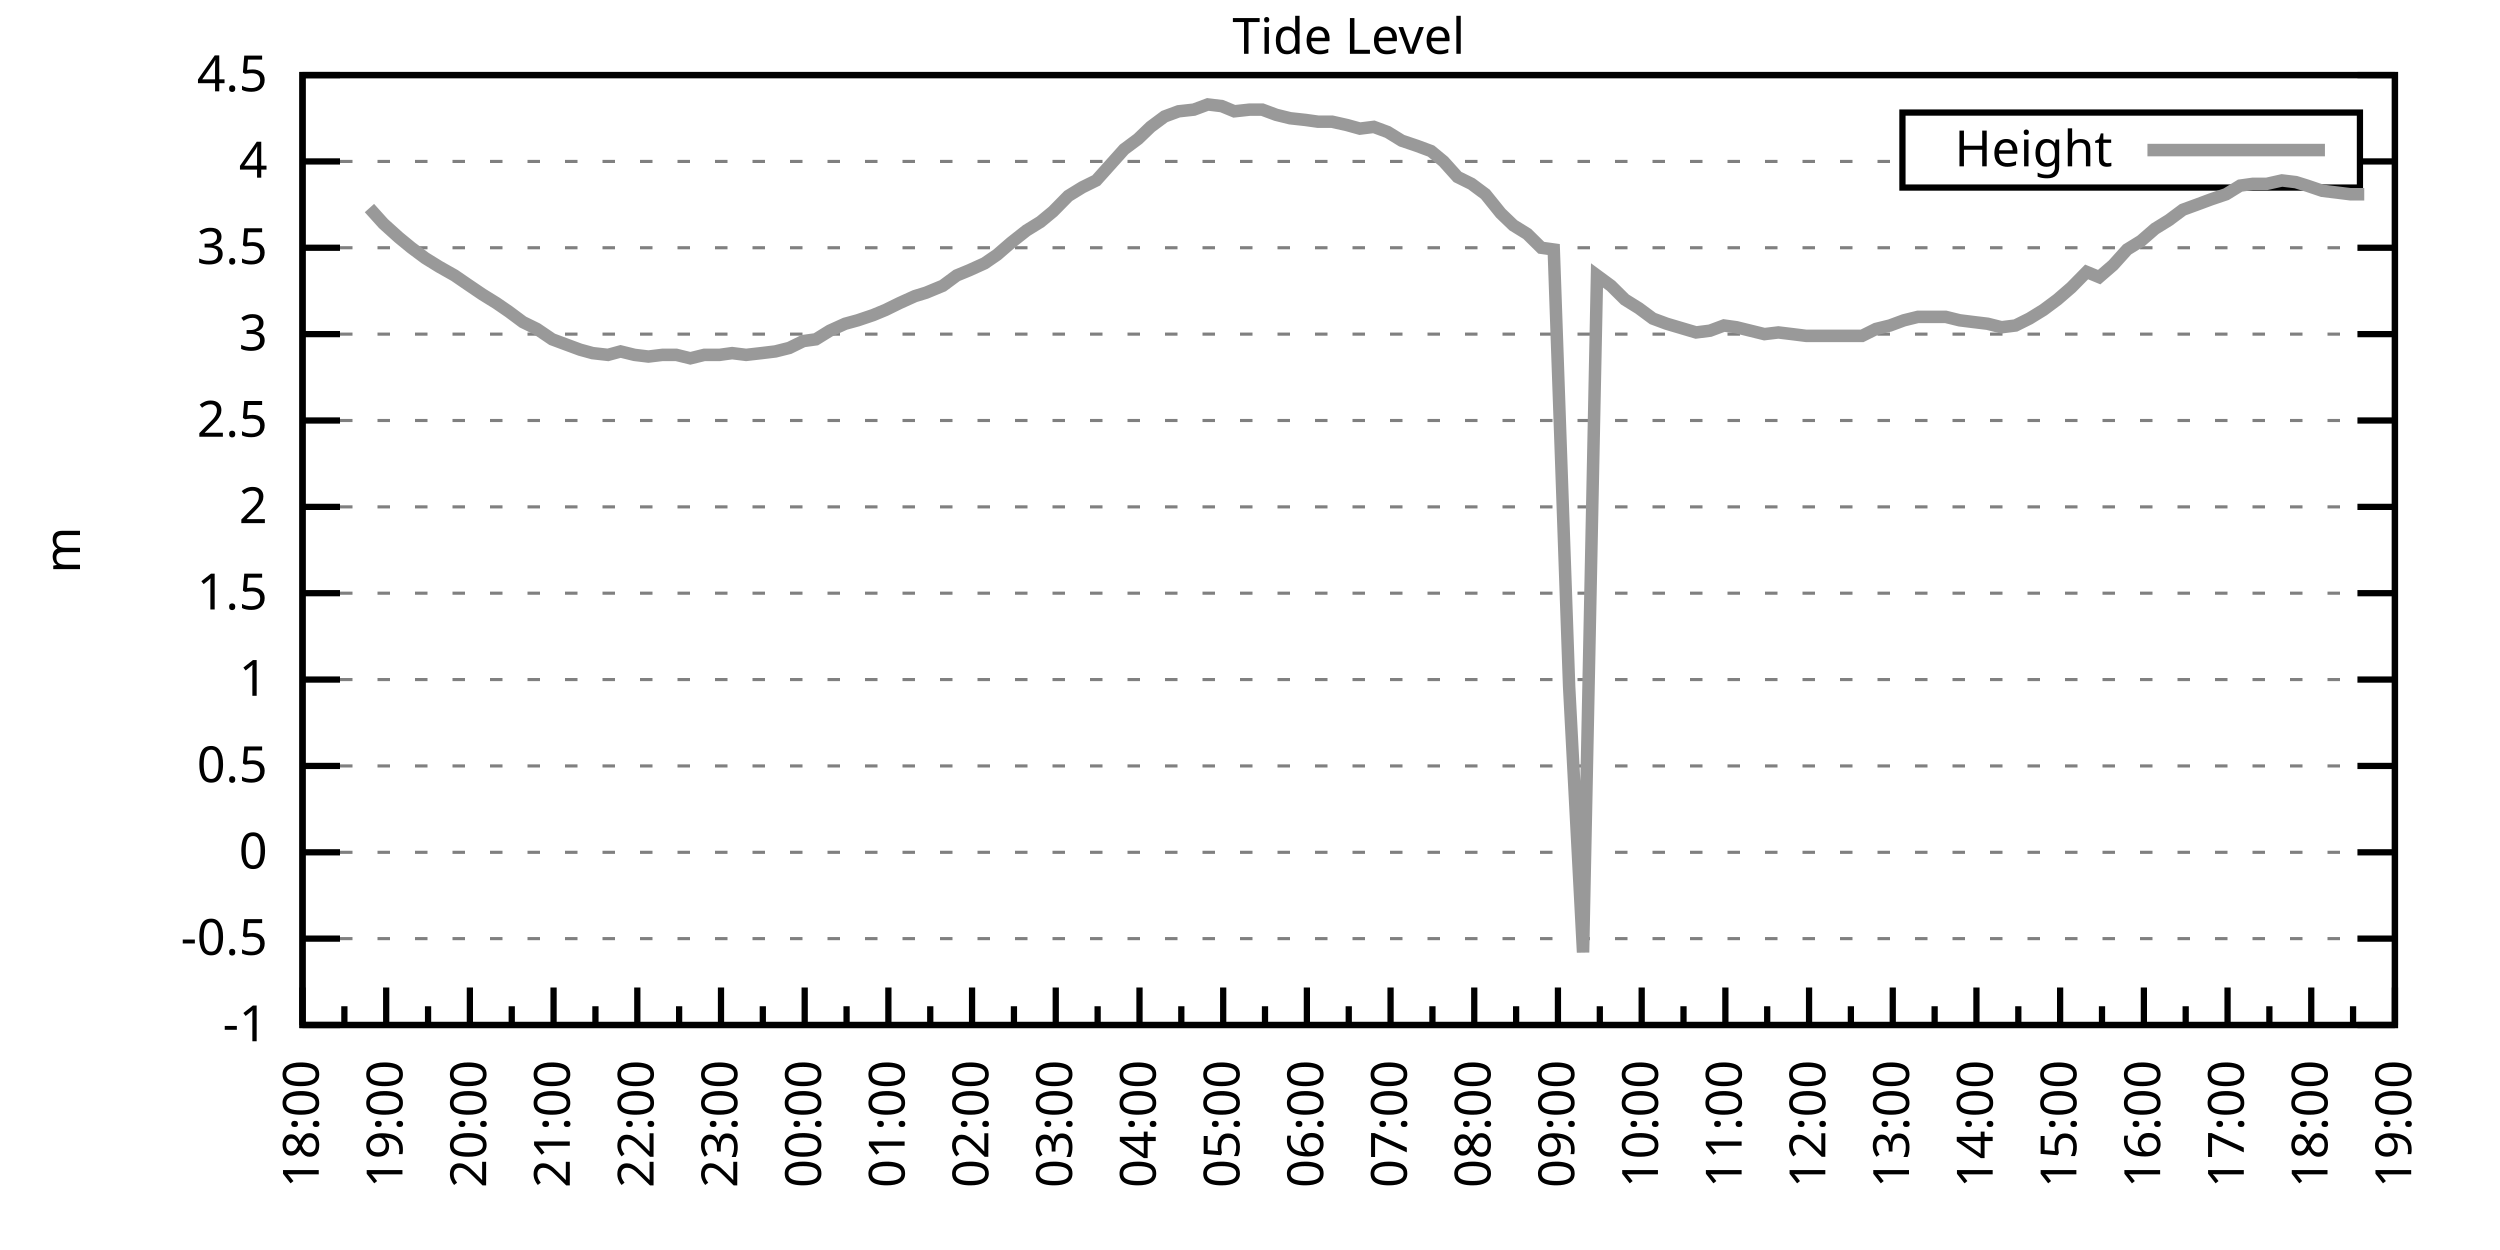
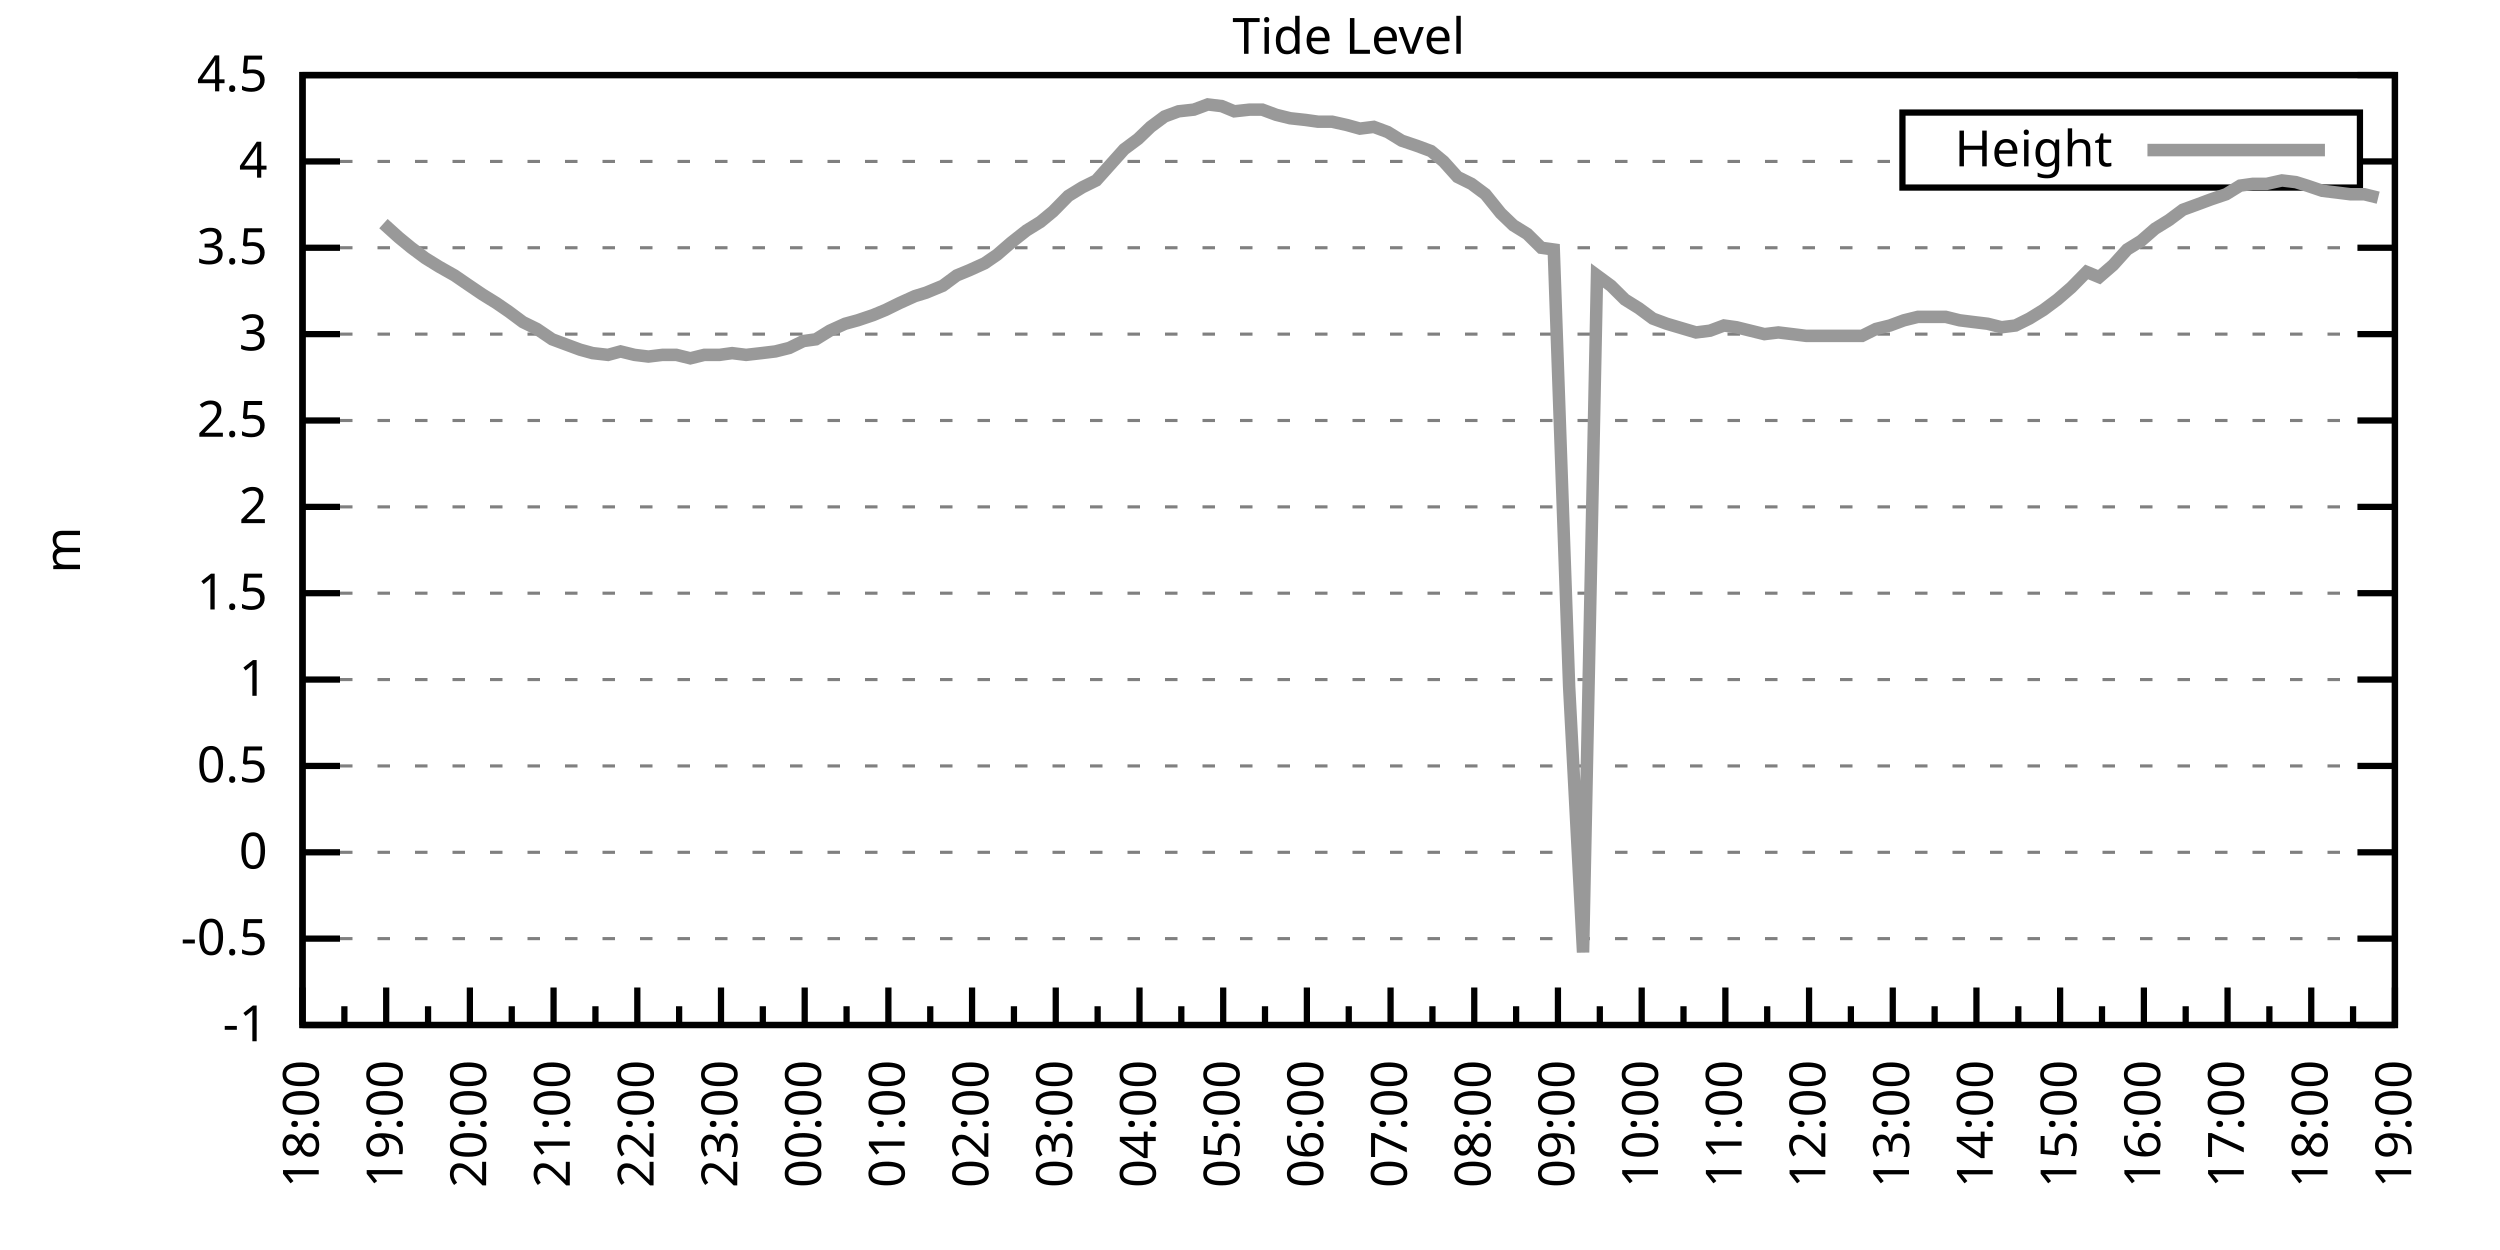
<svg xmlns="http://www.w3.org/2000/svg" xmlns:xlink="http://www.w3.org/1999/xlink" width="400" height="200" viewBox="0 0 400 200">
  <g id="gnuplot_canvas">
    <rect x="0" y="0" width="400" height="200" fill="none" />
    <defs>
      <circle id="gpDot" r="0.5" stroke-width="0.5" stroke="currentColor" />
      <path id="gpPt0" stroke-width="0.333" stroke="currentColor" d="M-1,0 h2 M0,-1 v2" />
      <path id="gpPt1" stroke-width="0.333" stroke="currentColor" d="M-1,-1 L1,1 M1,-1 L-1,1" />
      <path id="gpPt2" stroke-width="0.333" stroke="currentColor" d="M-1,0 L1,0 M0,-1 L0,1 M-1,-1 L1,1 M-1,1 L1,-1" />
      <rect id="gpPt3" stroke-width="0.333" stroke="currentColor" x="-1" y="-1" width="2" height="2" />
      <rect id="gpPt4" stroke-width="0.333" stroke="currentColor" fill="currentColor" x="-1" y="-1" width="2" height="2" />
      <circle id="gpPt5" stroke-width="0.333" stroke="currentColor" cx="0" cy="0" r="1" />
      <use xlink:href="#gpPt5" id="gpPt6" fill="currentColor" stroke="none" />
      <path id="gpPt7" stroke-width="0.333" stroke="currentColor" d="M0,-1.33 L-1.33,0.67 L1.33,0.67 z" />
      <use xlink:href="#gpPt7" id="gpPt8" fill="currentColor" stroke="none" />
      <use xlink:href="#gpPt7" id="gpPt9" stroke="currentColor" transform="rotate(180)" />
      <use xlink:href="#gpPt9" id="gpPt10" fill="currentColor" stroke="none" />
      <use xlink:href="#gpPt3" id="gpPt11" stroke="currentColor" transform="rotate(45)" />
      <use xlink:href="#gpPt11" id="gpPt12" fill="currentColor" stroke="none" />
      <path id="gpPt13" stroke-width="0.333" stroke="currentColor" d="M0,1.330 L1.265,0.411 L0.782,-1.067 L-0.782,-1.076 L-1.265,0.411 z" />
      <use xlink:href="#gpPt13" id="gpPt14" fill="currentColor" stroke="none" />
      <filter id="textbox" filterUnits="objectBoundingBox" x="0" y="0" height="1" width="1">
        <feFlood flood-color="white" flood-opacity="1" result="bgnd" />
        <feComposite in="SourceGraphic" in2="bgnd" operator="atop" />
      </filter>
      <filter id="greybox" filterUnits="objectBoundingBox" x="0" y="0" height="1" width="1">
        <feFlood flood-color="lightgrey" flood-opacity="1" result="grey" />
        <feComposite in="SourceGraphic" in2="grey" operator="atop" />
      </filter>
    </defs>
    <g fill="none" color="white" stroke="currentColor" stroke-width="1.00" stroke-linecap="butt" stroke-linejoin="miter">
</g>
    <g fill="none" color="black" stroke="currentColor" stroke-width="1.00" stroke-linecap="butt" stroke-linejoin="miter">
      <g stroke="none" shape-rendering="crispEdges">
        <polygon fill="rgb(255, 255, 255)" points="48.40,164.00 383.18,164.00 383.18,12.02 48.40,12.02 " />
      </g>
    </g>
    <g fill="none" color="black" stroke="currentColor" stroke-width="1.00" stroke-linecap="butt" stroke-linejoin="miter">
</g>
    <g fill="none" color="black" stroke="black" stroke-width="0.50" stroke-linecap="butt" stroke-linejoin="miter">
</g>
    <g fill="none" color="gray" stroke="currentColor" stroke-width="0.50" stroke-linecap="butt" stroke-linejoin="miter">
      <path stroke="gray" stroke-dasharray="2,4" class="gridline" d="M48.40,164.00 L383.19,164.00  " />
    </g>
    <g fill="none" color="gray" stroke="gray" stroke-width="1.00" stroke-linecap="butt" stroke-linejoin="miter">
</g>
    <g fill="none" color="black" stroke="currentColor" stroke-width="1.00" stroke-linecap="butt" stroke-linejoin="miter">
      <path stroke="black" d="M48.40,164.00 L54.40,164.00 M383.19,164.00 L377.19,164.00  " />
      <g transform="translate(42.80,166.60)" stroke="none" fill="black" font-family="Sans" font-size="8.00" text-anchor="end">
        <text>
          <tspan font-family="Sans">-1</tspan>
        </text>
      </g>
    </g>
    <g fill="none" color="black" stroke="currentColor" stroke-width="1.00" stroke-linecap="butt" stroke-linejoin="miter">
</g>
    <g fill="none" color="black" stroke="black" stroke-width="0.50" stroke-linecap="butt" stroke-linejoin="miter">
</g>
    <g fill="none" color="gray" stroke="currentColor" stroke-width="0.50" stroke-linecap="butt" stroke-linejoin="miter">
      <path stroke="gray" stroke-dasharray="2,4" class="gridline" d="M48.40,150.18 L383.19,150.18  " />
    </g>
    <g fill="none" color="gray" stroke="gray" stroke-width="1.00" stroke-linecap="butt" stroke-linejoin="miter">
</g>
    <g fill="none" color="black" stroke="currentColor" stroke-width="1.00" stroke-linecap="butt" stroke-linejoin="miter">
      <path stroke="black" d="M48.40,150.18 L54.40,150.18 M383.19,150.18 L377.19,150.18  " />
      <g transform="translate(42.80,152.78)" stroke="none" fill="black" font-family="Sans" font-size="8.00" text-anchor="end">
        <text>
          <tspan font-family="Sans">-0.5</tspan>
        </text>
      </g>
    </g>
    <g fill="none" color="black" stroke="currentColor" stroke-width="1.00" stroke-linecap="butt" stroke-linejoin="miter">
</g>
    <g fill="none" color="black" stroke="black" stroke-width="0.50" stroke-linecap="butt" stroke-linejoin="miter">
</g>
    <g fill="none" color="gray" stroke="currentColor" stroke-width="0.50" stroke-linecap="butt" stroke-linejoin="miter">
      <path stroke="gray" stroke-dasharray="2,4" class="gridline" d="M48.40,136.37 L383.19,136.37  " />
    </g>
    <g fill="none" color="gray" stroke="gray" stroke-width="1.00" stroke-linecap="butt" stroke-linejoin="miter">
</g>
    <g fill="none" color="black" stroke="currentColor" stroke-width="1.00" stroke-linecap="butt" stroke-linejoin="miter">
      <path stroke="black" d="M48.40,136.37 L54.40,136.37 M383.19,136.37 L377.19,136.37  " />
      <g transform="translate(42.80,138.97)" stroke="none" fill="black" font-family="Sans" font-size="8.00" text-anchor="end">
        <text>
          <tspan font-family="Sans"> 0</tspan>
        </text>
      </g>
    </g>
    <g fill="none" color="black" stroke="currentColor" stroke-width="1.00" stroke-linecap="butt" stroke-linejoin="miter">
</g>
    <g fill="none" color="black" stroke="black" stroke-width="0.50" stroke-linecap="butt" stroke-linejoin="miter">
</g>
    <g fill="none" color="gray" stroke="currentColor" stroke-width="0.50" stroke-linecap="butt" stroke-linejoin="miter">
      <path stroke="gray" stroke-dasharray="2,4" class="gridline" d="M48.40,122.55 L383.19,122.55  " />
    </g>
    <g fill="none" color="gray" stroke="gray" stroke-width="1.00" stroke-linecap="butt" stroke-linejoin="miter">
</g>
    <g fill="none" color="black" stroke="currentColor" stroke-width="1.00" stroke-linecap="butt" stroke-linejoin="miter">
      <path stroke="black" d="M48.40,122.55 L54.40,122.55 M383.19,122.55 L377.19,122.55  " />
      <g transform="translate(42.80,125.15)" stroke="none" fill="black" font-family="Sans" font-size="8.00" text-anchor="end">
        <text>
          <tspan font-family="Sans"> 0.5</tspan>
        </text>
      </g>
    </g>
    <g fill="none" color="black" stroke="currentColor" stroke-width="1.00" stroke-linecap="butt" stroke-linejoin="miter">
</g>
    <g fill="none" color="black" stroke="black" stroke-width="0.50" stroke-linecap="butt" stroke-linejoin="miter">
</g>
    <g fill="none" color="gray" stroke="currentColor" stroke-width="0.50" stroke-linecap="butt" stroke-linejoin="miter">
      <path stroke="gray" stroke-dasharray="2,4" class="gridline" d="M48.40,108.73 L383.19,108.73  " />
    </g>
    <g fill="none" color="gray" stroke="gray" stroke-width="1.00" stroke-linecap="butt" stroke-linejoin="miter">
</g>
    <g fill="none" color="black" stroke="currentColor" stroke-width="1.00" stroke-linecap="butt" stroke-linejoin="miter">
      <path stroke="black" d="M48.40,108.73 L54.40,108.73 M383.19,108.73 L377.19,108.73  " />
      <g transform="translate(42.80,111.33)" stroke="none" fill="black" font-family="Sans" font-size="8.00" text-anchor="end">
        <text>
          <tspan font-family="Sans"> 1</tspan>
        </text>
      </g>
    </g>
    <g fill="none" color="black" stroke="currentColor" stroke-width="1.00" stroke-linecap="butt" stroke-linejoin="miter">
</g>
    <g fill="none" color="black" stroke="black" stroke-width="0.50" stroke-linecap="butt" stroke-linejoin="miter">
</g>
    <g fill="none" color="gray" stroke="currentColor" stroke-width="0.50" stroke-linecap="butt" stroke-linejoin="miter">
      <path stroke="gray" stroke-dasharray="2,4" class="gridline" d="M48.40,94.91 L383.19,94.91  " />
    </g>
    <g fill="none" color="gray" stroke="gray" stroke-width="1.00" stroke-linecap="butt" stroke-linejoin="miter">
</g>
    <g fill="none" color="black" stroke="currentColor" stroke-width="1.00" stroke-linecap="butt" stroke-linejoin="miter">
      <path stroke="black" d="M48.40,94.91 L54.40,94.91 M383.19,94.91 L377.19,94.91  " />
      <g transform="translate(42.80,97.51)" stroke="none" fill="black" font-family="Sans" font-size="8.00" text-anchor="end">
        <text>
          <tspan font-family="Sans"> 1.5</tspan>
        </text>
      </g>
    </g>
    <g fill="none" color="black" stroke="currentColor" stroke-width="1.00" stroke-linecap="butt" stroke-linejoin="miter">
</g>
    <g fill="none" color="black" stroke="black" stroke-width="0.50" stroke-linecap="butt" stroke-linejoin="miter">
</g>
    <g fill="none" color="gray" stroke="currentColor" stroke-width="0.50" stroke-linecap="butt" stroke-linejoin="miter">
      <path stroke="gray" stroke-dasharray="2,4" class="gridline" d="M48.40,81.10 L383.19,81.10  " />
    </g>
    <g fill="none" color="gray" stroke="gray" stroke-width="1.00" stroke-linecap="butt" stroke-linejoin="miter">
</g>
    <g fill="none" color="black" stroke="currentColor" stroke-width="1.00" stroke-linecap="butt" stroke-linejoin="miter">
      <path stroke="black" d="M48.40,81.10 L54.40,81.10 M383.19,81.10 L377.19,81.10  " />
      <g transform="translate(42.80,83.70)" stroke="none" fill="black" font-family="Sans" font-size="8.00" text-anchor="end">
        <text>
          <tspan font-family="Sans"> 2</tspan>
        </text>
      </g>
    </g>
    <g fill="none" color="black" stroke="currentColor" stroke-width="1.00" stroke-linecap="butt" stroke-linejoin="miter">
</g>
    <g fill="none" color="black" stroke="black" stroke-width="0.50" stroke-linecap="butt" stroke-linejoin="miter">
</g>
    <g fill="none" color="gray" stroke="currentColor" stroke-width="0.50" stroke-linecap="butt" stroke-linejoin="miter">
      <path stroke="gray" stroke-dasharray="2,4" class="gridline" d="M48.40,67.28 L383.19,67.28  " />
    </g>
    <g fill="none" color="gray" stroke="gray" stroke-width="1.00" stroke-linecap="butt" stroke-linejoin="miter">
</g>
    <g fill="none" color="black" stroke="currentColor" stroke-width="1.00" stroke-linecap="butt" stroke-linejoin="miter">
      <path stroke="black" d="M48.40,67.28 L54.40,67.28 M383.19,67.28 L377.19,67.28  " />
      <g transform="translate(42.80,69.88)" stroke="none" fill="black" font-family="Sans" font-size="8.00" text-anchor="end">
        <text>
          <tspan font-family="Sans"> 2.5</tspan>
        </text>
      </g>
    </g>
    <g fill="none" color="black" stroke="currentColor" stroke-width="1.00" stroke-linecap="butt" stroke-linejoin="miter">
</g>
    <g fill="none" color="black" stroke="black" stroke-width="0.50" stroke-linecap="butt" stroke-linejoin="miter">
</g>
    <g fill="none" color="gray" stroke="currentColor" stroke-width="0.50" stroke-linecap="butt" stroke-linejoin="miter">
      <path stroke="gray" stroke-dasharray="2,4" class="gridline" d="M48.40,53.46 L383.19,53.46  " />
    </g>
    <g fill="none" color="gray" stroke="gray" stroke-width="1.00" stroke-linecap="butt" stroke-linejoin="miter">
</g>
    <g fill="none" color="black" stroke="currentColor" stroke-width="1.00" stroke-linecap="butt" stroke-linejoin="miter">
      <path stroke="black" d="M48.40,53.46 L54.40,53.46 M383.19,53.46 L377.19,53.46  " />
      <g transform="translate(42.80,56.06)" stroke="none" fill="black" font-family="Sans" font-size="8.00" text-anchor="end">
        <text>
          <tspan font-family="Sans"> 3</tspan>
        </text>
      </g>
    </g>
    <g fill="none" color="black" stroke="currentColor" stroke-width="1.00" stroke-linecap="butt" stroke-linejoin="miter">
</g>
    <g fill="none" color="black" stroke="black" stroke-width="0.50" stroke-linecap="butt" stroke-linejoin="miter">
</g>
    <g fill="none" color="gray" stroke="currentColor" stroke-width="0.50" stroke-linecap="butt" stroke-linejoin="miter">
      <path stroke="gray" stroke-dasharray="2,4" class="gridline" d="M48.40,39.64 L383.19,39.64  " />
    </g>
    <g fill="none" color="gray" stroke="gray" stroke-width="1.00" stroke-linecap="butt" stroke-linejoin="miter">
</g>
    <g fill="none" color="black" stroke="currentColor" stroke-width="1.00" stroke-linecap="butt" stroke-linejoin="miter">
      <path stroke="black" d="M48.40,39.64 L54.40,39.64 M383.19,39.64 L377.19,39.64  " />
      <g transform="translate(42.80,42.24)" stroke="none" fill="black" font-family="Sans" font-size="8.00" text-anchor="end">
        <text>
          <tspan font-family="Sans"> 3.5</tspan>
        </text>
      </g>
    </g>
    <g fill="none" color="black" stroke="currentColor" stroke-width="1.00" stroke-linecap="butt" stroke-linejoin="miter">
</g>
    <g fill="none" color="black" stroke="black" stroke-width="0.50" stroke-linecap="butt" stroke-linejoin="miter">
</g>
    <g fill="none" color="gray" stroke="currentColor" stroke-width="0.50" stroke-linecap="butt" stroke-linejoin="miter">
      <path stroke="gray" stroke-dasharray="2,4" class="gridline" d="M48.40,25.83 L304.39,25.83 M377.59,25.83 L383.19,25.83  " />
    </g>
    <g fill="none" color="gray" stroke="gray" stroke-width="1.00" stroke-linecap="butt" stroke-linejoin="miter">
</g>
    <g fill="none" color="black" stroke="currentColor" stroke-width="1.00" stroke-linecap="butt" stroke-linejoin="miter">
      <path stroke="black" d="M48.40,25.83 L54.40,25.83 M383.19,25.83 L377.19,25.83  " />
      <g transform="translate(42.80,28.43)" stroke="none" fill="black" font-family="Sans" font-size="8.00" text-anchor="end">
        <text>
          <tspan font-family="Sans"> 4</tspan>
        </text>
      </g>
    </g>
    <g fill="none" color="black" stroke="currentColor" stroke-width="1.00" stroke-linecap="butt" stroke-linejoin="miter">
</g>
    <g fill="none" color="black" stroke="black" stroke-width="0.50" stroke-linecap="butt" stroke-linejoin="miter">
</g>
    <g fill="none" color="gray" stroke="currentColor" stroke-width="0.50" stroke-linecap="butt" stroke-linejoin="miter">
      <path stroke="gray" stroke-dasharray="2,4" class="gridline" d="M48.40,12.01 L383.19,12.01  " />
    </g>
    <g fill="none" color="gray" stroke="gray" stroke-width="1.00" stroke-linecap="butt" stroke-linejoin="miter">
</g>
    <g fill="none" color="black" stroke="currentColor" stroke-width="1.00" stroke-linecap="butt" stroke-linejoin="miter">
      <path stroke="black" d="M48.40,12.01 L54.40,12.01 M383.19,12.01 L377.19,12.01  " />
      <g transform="translate(42.80,14.61)" stroke="none" fill="black" font-family="Sans" font-size="8.00" text-anchor="end">
        <text>
          <tspan font-family="Sans"> 4.5</tspan>
        </text>
      </g>
    </g>
    <g fill="none" color="black" stroke="currentColor" stroke-width="1.00" stroke-linecap="butt" stroke-linejoin="miter">
      <path stroke="black" d="M48.40,164.00 L48.40,158.00  " />
      <g transform="translate(51.00,169.60) rotate(270)" stroke="none" fill="black" font-family="Sans" font-size="8.00" text-anchor="end">
        <text>
          <tspan font-family="Sans">18:00</tspan>
        </text>
      </g>
    </g>
    <g fill="none" color="black" stroke="currentColor" stroke-width="1.00" stroke-linecap="butt" stroke-linejoin="miter">
      <path stroke="black" d="M55.10,164.00 L55.10,161.00 M61.79,164.00 L61.79,158.00  " />
      <g transform="translate(64.39,169.60) rotate(270)" stroke="none" fill="black" font-family="Sans" font-size="8.00" text-anchor="end">
        <text>
          <tspan font-family="Sans">19:00</tspan>
        </text>
      </g>
    </g>
    <g fill="none" color="black" stroke="currentColor" stroke-width="1.00" stroke-linecap="butt" stroke-linejoin="miter">
      <path stroke="black" d="M68.49,164.00 L68.49,161.00 M75.18,164.00 L75.18,158.00  " />
      <g transform="translate(77.78,169.60) rotate(270)" stroke="none" fill="black" font-family="Sans" font-size="8.00" text-anchor="end">
        <text>
          <tspan font-family="Sans">20:00</tspan>
        </text>
      </g>
    </g>
    <g fill="none" color="black" stroke="currentColor" stroke-width="1.00" stroke-linecap="butt" stroke-linejoin="miter">
      <path stroke="black" d="M81.88,164.00 L81.88,161.00 M88.57,164.00 L88.57,158.00  " />
      <g transform="translate(91.17,169.60) rotate(270)" stroke="none" fill="black" font-family="Sans" font-size="8.00" text-anchor="end">
        <text>
          <tspan font-family="Sans">21:00</tspan>
        </text>
      </g>
    </g>
    <g fill="none" color="black" stroke="currentColor" stroke-width="1.00" stroke-linecap="butt" stroke-linejoin="miter">
      <path stroke="black" d="M95.27,164.00 L95.27,161.00 M101.97,164.00 L101.97,158.00  " />
      <g transform="translate(104.57,169.60) rotate(270)" stroke="none" fill="black" font-family="Sans" font-size="8.00" text-anchor="end">
        <text>
          <tspan font-family="Sans">22:00</tspan>
        </text>
      </g>
    </g>
    <g fill="none" color="black" stroke="currentColor" stroke-width="1.00" stroke-linecap="butt" stroke-linejoin="miter">
      <path stroke="black" d="M108.66,164.00 L108.66,161.00 M115.36,164.00 L115.36,158.00  " />
      <g transform="translate(117.96,169.60) rotate(270)" stroke="none" fill="black" font-family="Sans" font-size="8.00" text-anchor="end">
        <text>
          <tspan font-family="Sans">23:00</tspan>
        </text>
      </g>
    </g>
    <g fill="none" color="black" stroke="currentColor" stroke-width="1.00" stroke-linecap="butt" stroke-linejoin="miter">
      <path stroke="black" d="M122.05,164.00 L122.05,161.00 M128.75,164.00 L128.75,158.00  " />
      <g transform="translate(131.35,169.60) rotate(270)" stroke="none" fill="black" font-family="Sans" font-size="8.00" text-anchor="end">
        <text>
          <tspan font-family="Sans">00:00</tspan>
        </text>
      </g>
    </g>
    <g fill="none" color="black" stroke="currentColor" stroke-width="1.00" stroke-linecap="butt" stroke-linejoin="miter">
      <path stroke="black" d="M135.45,164.00 L135.45,161.00 M142.14,164.00 L142.14,158.00  " />
      <g transform="translate(144.74,169.60) rotate(270)" stroke="none" fill="black" font-family="Sans" font-size="8.00" text-anchor="end">
        <text>
          <tspan font-family="Sans">01:00</tspan>
        </text>
      </g>
    </g>
    <g fill="none" color="black" stroke="currentColor" stroke-width="1.00" stroke-linecap="butt" stroke-linejoin="miter">
      <path stroke="black" d="M148.84,164.00 L148.84,161.00 M155.53,164.00 L155.53,158.00  " />
      <g transform="translate(158.13,169.60) rotate(270)" stroke="none" fill="black" font-family="Sans" font-size="8.00" text-anchor="end">
        <text>
          <tspan font-family="Sans">02:00</tspan>
        </text>
      </g>
    </g>
    <g fill="none" color="black" stroke="currentColor" stroke-width="1.00" stroke-linecap="butt" stroke-linejoin="miter">
      <path stroke="black" d="M162.23,164.00 L162.23,161.00 M168.92,164.00 L168.92,158.00  " />
      <g transform="translate(171.52,169.60) rotate(270)" stroke="none" fill="black" font-family="Sans" font-size="8.00" text-anchor="end">
        <text>
          <tspan font-family="Sans">03:00</tspan>
        </text>
      </g>
    </g>
    <g fill="none" color="black" stroke="currentColor" stroke-width="1.00" stroke-linecap="butt" stroke-linejoin="miter">
      <path stroke="black" d="M175.62,164.00 L175.62,161.00 M182.32,164.00 L182.32,158.00  " />
      <g transform="translate(184.92,169.60) rotate(270)" stroke="none" fill="black" font-family="Sans" font-size="8.00" text-anchor="end">
        <text>
          <tspan font-family="Sans">04:00</tspan>
        </text>
      </g>
    </g>
    <g fill="none" color="black" stroke="currentColor" stroke-width="1.00" stroke-linecap="butt" stroke-linejoin="miter">
      <path stroke="black" d="M189.01,164.00 L189.01,161.00 M195.71,164.00 L195.71,158.00  " />
      <g transform="translate(198.31,169.60) rotate(270)" stroke="none" fill="black" font-family="Sans" font-size="8.00" text-anchor="end">
        <text>
          <tspan font-family="Sans">05:00</tspan>
        </text>
      </g>
    </g>
    <g fill="none" color="black" stroke="currentColor" stroke-width="1.00" stroke-linecap="butt" stroke-linejoin="miter">
      <path stroke="black" d="M202.40,164.00 L202.40,161.00 M209.10,164.00 L209.10,158.00  " />
      <g transform="translate(211.70,169.60) rotate(270)" stroke="none" fill="black" font-family="Sans" font-size="8.00" text-anchor="end">
        <text>
          <tspan font-family="Sans">06:00</tspan>
        </text>
      </g>
    </g>
    <g fill="none" color="black" stroke="currentColor" stroke-width="1.00" stroke-linecap="butt" stroke-linejoin="miter">
      <path stroke="black" d="M215.80,164.00 L215.80,161.00 M222.49,164.00 L222.49,158.00  " />
      <g transform="translate(225.09,169.60) rotate(270)" stroke="none" fill="black" font-family="Sans" font-size="8.00" text-anchor="end">
        <text>
          <tspan font-family="Sans">07:00</tspan>
        </text>
      </g>
    </g>
    <g fill="none" color="black" stroke="currentColor" stroke-width="1.00" stroke-linecap="butt" stroke-linejoin="miter">
      <path stroke="black" d="M229.19,164.00 L229.19,161.00 M235.88,164.00 L235.88,158.00  " />
      <g transform="translate(238.48,169.60) rotate(270)" stroke="none" fill="black" font-family="Sans" font-size="8.00" text-anchor="end">
        <text>
          <tspan font-family="Sans">08:00</tspan>
        </text>
      </g>
    </g>
    <g fill="none" color="black" stroke="currentColor" stroke-width="1.00" stroke-linecap="butt" stroke-linejoin="miter">
      <path stroke="black" d="M242.58,164.00 L242.58,161.00 M249.27,164.00 L249.27,158.00  " />
      <g transform="translate(251.87,169.60) rotate(270)" stroke="none" fill="black" font-family="Sans" font-size="8.00" text-anchor="end">
        <text>
          <tspan font-family="Sans">09:00</tspan>
        </text>
      </g>
    </g>
    <g fill="none" color="black" stroke="currentColor" stroke-width="1.00" stroke-linecap="butt" stroke-linejoin="miter">
      <path stroke="black" d="M255.97,164.00 L255.97,161.00 M262.67,164.00 L262.67,158.00  " />
      <g transform="translate(265.27,169.60) rotate(270)" stroke="none" fill="black" font-family="Sans" font-size="8.00" text-anchor="end">
        <text>
          <tspan font-family="Sans">10:00</tspan>
        </text>
      </g>
    </g>
    <g fill="none" color="black" stroke="currentColor" stroke-width="1.00" stroke-linecap="butt" stroke-linejoin="miter">
      <path stroke="black" d="M269.36,164.00 L269.36,161.00 M276.06,164.00 L276.06,158.00  " />
      <g transform="translate(278.66,169.60) rotate(270)" stroke="none" fill="black" font-family="Sans" font-size="8.00" text-anchor="end">
        <text>
          <tspan font-family="Sans">11:00</tspan>
        </text>
      </g>
    </g>
    <g fill="none" color="black" stroke="currentColor" stroke-width="1.00" stroke-linecap="butt" stroke-linejoin="miter">
      <path stroke="black" d="M282.75,164.00 L282.75,161.00 M289.45,164.00 L289.45,158.00  " />
      <g transform="translate(292.05,169.60) rotate(270)" stroke="none" fill="black" font-family="Sans" font-size="8.00" text-anchor="end">
        <text>
          <tspan font-family="Sans">12:00</tspan>
        </text>
      </g>
    </g>
    <g fill="none" color="black" stroke="currentColor" stroke-width="1.00" stroke-linecap="butt" stroke-linejoin="miter">
      <path stroke="black" d="M296.14,164.00 L296.14,161.00 M302.84,164.00 L302.84,158.00  " />
      <g transform="translate(305.44,169.60) rotate(270)" stroke="none" fill="black" font-family="Sans" font-size="8.00" text-anchor="end">
        <text>
          <tspan font-family="Sans">13:00</tspan>
        </text>
      </g>
    </g>
    <g fill="none" color="black" stroke="currentColor" stroke-width="1.00" stroke-linecap="butt" stroke-linejoin="miter">
      <path stroke="black" d="M309.54,164.00 L309.54,161.00 M316.23,164.00 L316.23,158.00  " />
      <g transform="translate(318.83,169.60) rotate(270)" stroke="none" fill="black" font-family="Sans" font-size="8.00" text-anchor="end">
        <text>
          <tspan font-family="Sans">14:00</tspan>
        </text>
      </g>
    </g>
    <g fill="none" color="black" stroke="currentColor" stroke-width="1.00" stroke-linecap="butt" stroke-linejoin="miter">
      <path stroke="black" d="M322.93,164.00 L322.93,161.00 M329.62,164.00 L329.62,158.00  " />
      <g transform="translate(332.22,169.60) rotate(270)" stroke="none" fill="black" font-family="Sans" font-size="8.00" text-anchor="end">
        <text>
          <tspan font-family="Sans">15:00</tspan>
        </text>
      </g>
    </g>
    <g fill="none" color="black" stroke="currentColor" stroke-width="1.00" stroke-linecap="butt" stroke-linejoin="miter">
      <path stroke="black" d="M336.32,164.00 L336.32,161.00 M343.02,164.00 L343.02,158.00  " />
      <g transform="translate(345.62,169.60) rotate(270)" stroke="none" fill="black" font-family="Sans" font-size="8.00" text-anchor="end">
        <text>
          <tspan font-family="Sans">16:00</tspan>
        </text>
      </g>
    </g>
    <g fill="none" color="black" stroke="currentColor" stroke-width="1.00" stroke-linecap="butt" stroke-linejoin="miter">
      <path stroke="black" d="M349.71,164.00 L349.71,161.00 M356.41,164.00 L356.41,158.00  " />
      <g transform="translate(359.01,169.60) rotate(270)" stroke="none" fill="black" font-family="Sans" font-size="8.00" text-anchor="end">
        <text>
          <tspan font-family="Sans">17:00</tspan>
        </text>
      </g>
    </g>
    <g fill="none" color="black" stroke="currentColor" stroke-width="1.00" stroke-linecap="butt" stroke-linejoin="miter">
      <path stroke="black" d="M363.10,164.00 L363.10,161.00 M369.80,164.00 L369.80,158.00  " />
      <g transform="translate(372.40,169.60) rotate(270)" stroke="none" fill="black" font-family="Sans" font-size="8.00" text-anchor="end">
        <text>
          <tspan font-family="Sans">18:00</tspan>
        </text>
      </g>
    </g>
    <g fill="none" color="black" stroke="currentColor" stroke-width="1.00" stroke-linecap="butt" stroke-linejoin="miter">
      <path stroke="black" d="M376.49,164.00 L376.49,161.00 M383.19,164.00 L383.19,158.00  " />
      <g transform="translate(385.79,169.60) rotate(270)" stroke="none" fill="black" font-family="Sans" font-size="8.00" text-anchor="end">
        <text>
          <tspan font-family="Sans">19:00</tspan>
        </text>
      </g>
    </g>
    <g fill="none" color="black" stroke="currentColor" stroke-width="1.00" stroke-linecap="butt" stroke-linejoin="miter">
</g>
    <g fill="none" color="black" stroke="currentColor" stroke-width="1.00" stroke-linecap="butt" stroke-linejoin="miter">
      <path stroke="black" d="M48.40,12.01 L48.40,164.00 L383.19,164.00 L383.19,12.01 L48.40,12.01 Z  " />
    </g>
    <g fill="none" color="black" stroke="currentColor" stroke-width="1.00" stroke-linecap="butt" stroke-linejoin="miter">
      <g transform="translate(12.80,88.01) rotate(270)" stroke="none" fill="black" font-family="Sans" font-size="8.00" text-anchor="middle">
        <text>
          <tspan font-family="Sans">m</tspan>
        </text>
      </g>
    </g>
    <g fill="none" color="black" stroke="currentColor" stroke-width="1.00" stroke-linecap="butt" stroke-linejoin="miter">
</g>
    <g fill="none" color="black" stroke="currentColor" stroke-width="1.00" stroke-linecap="butt" stroke-linejoin="miter">
      <path stroke="black" d="M304.39,30.01 L304.39,18.01 L377.59,18.01 L377.59,30.01 L304.39,30.01 Z  " />
    </g>
    <g id="Tide_level_plot_1">
      <g fill="none" color="white" stroke="black" stroke-width="2.00" stroke-linecap="butt" stroke-linejoin="miter">
</g>
      <g fill="none" color="black" stroke="currentColor" stroke-width="2.00" stroke-linecap="butt" stroke-linejoin="miter">
        <g transform="translate(337.99,26.61)" stroke="none" fill="black" font-family="Sans" font-size="8.00" text-anchor="end">
          <text>
            <tspan font-family="Sans">Height</tspan>
          </text>
        </g>
      </g>
      <g fill="none" color="black" stroke="currentColor" stroke-width="2.00" stroke-linecap="butt" stroke-linejoin="miter">
-         <path stroke="rgb(153, 153, 153)" d="M343.59,24.01 L371.99,24.01 M59.11,33.29 L61.35,35.78 L63.80,37.99 L65.81,39.64 L68.04,41.30 L70.27,42.68   L72.73,44.07 L74.74,45.45 L77.19,47.11 L79.42,48.49 L81.43,49.87 L83.66,51.53 L85.90,52.63 L88.35,54.29   L90.58,55.12 L92.82,55.95 L94.82,56.50 L97.28,56.78 L99.29,56.23 L101.52,56.78 L103.75,57.05 L105.98,56.78   L108.22,56.78 L110.45,57.33 L112.68,56.78 L115.13,56.78 L117.14,56.50 L119.38,56.78 L121.83,56.50 L124.06,56.23   L126.29,55.67 L128.53,54.57 L130.54,54.29 L132.77,52.91 L135.22,51.80 L137.23,51.25 L139.69,50.42 L141.69,49.59   L143.93,48.49 L146.38,47.38 L148.17,46.83 L150.85,45.72 L153.08,44.07 L155.09,43.24 L157.54,42.13 L159.55,40.75   L161.78,38.82 L164.24,36.88 L166.47,35.50 L168.48,33.84 L170.93,31.35 L173.17,29.97 L175.40,28.87 L177.63,26.38   L179.86,23.89 L182.09,22.23 L184.10,20.30 L186.33,18.64 L188.57,17.81 L191.02,17.54 L193.25,16.71 L195.48,16.98   L197.49,17.81 L199.95,17.54 L201.96,17.54 L204.19,18.37 L206.42,18.92 L208.88,19.19 L210.88,19.47 L213.12,19.47   L215.57,20.02 L217.58,20.58 L219.81,20.30 L222.04,21.13 L224.28,22.51 L226.73,23.34 L228.96,24.17 L230.97,25.83   L233.20,28.31 L235.44,29.42 L237.67,31.08 L240.12,34.12 L242.13,36.05 L244.36,37.43 L246.60,39.64 L248.60,39.92   L251.06,109.84 L253.29,152.39 L255.52,44.07 L257.76,45.72 L259.99,47.93 L262.22,49.32 L264.45,50.97 L266.68,51.80   L271.37,53.19 L273.60,52.91 L275.83,52.08 L277.84,52.36 L280.07,52.91 L282.31,53.46 L284.54,53.19 L286.77,53.46   L289.00,53.74 L291.46,53.74 L293.69,53.74 L295.92,53.74 L297.93,53.74 L300.16,52.63 L302.39,52.08 L304.63,51.25   L306.86,50.70 L309.09,50.70 L311.32,50.70 L313.55,51.25 L315.79,51.53 L318.02,51.80 L320.25,52.36 L322.48,52.08   L324.71,50.97 L326.95,49.59 L329.18,47.93 L331.41,46.00 L333.86,43.51 L335.87,44.34 L338.10,42.41 L340.34,39.92   L342.57,38.54 L344.80,36.60 L347.03,35.22 L349.26,33.56 L351.50,32.74 L353.73,31.91 L356.18,31.08 L358.42,29.70   L360.42,29.42 L362.66,29.42 L365.11,28.87 L367.34,29.14 L369.13,29.70 L371.58,30.53 L373.82,30.80 L376.05,31.08   L378.28,31.08  " />
+         <path stroke="rgb(153, 153, 153)" d="M343.59,24.01 L371.99,24.01 M61.35,35.78 L63.80,37.99 L65.81,39.64 L68.04,41.30 L70.27,42.68 L72.73,44.07   L74.74,45.45 L77.19,47.11 L79.42,48.49 L81.43,49.87 L83.66,51.53 L85.90,52.63 L88.35,54.29 L90.58,55.12   L92.82,55.95 L94.82,56.50 L97.28,56.78 L99.29,56.23 L101.52,56.78 L103.75,57.05 L105.98,56.78 L108.22,56.78   L110.45,57.33 L112.68,56.78 L115.13,56.78 L117.14,56.50 L119.38,56.78 L121.83,56.50 L124.06,56.23 L126.29,55.67   L128.53,54.57 L130.54,54.29 L132.77,52.91 L135.22,51.80 L137.23,51.25 L139.69,50.42 L141.69,49.59 L143.93,48.49   L146.38,47.38 L148.17,46.83 L150.85,45.72 L153.08,44.07 L155.09,43.24 L157.54,42.13 L159.55,40.75 L161.78,38.82   L164.24,36.88 L166.47,35.50 L168.48,33.84 L170.93,31.35 L173.17,29.97 L175.40,28.87 L177.63,26.38 L179.86,23.89   L182.09,22.23 L184.10,20.30 L186.33,18.64 L188.57,17.81 L191.02,17.54 L193.25,16.71 L195.48,16.98 L197.49,17.81   L199.95,17.54 L201.96,17.54 L204.19,18.37 L206.42,18.92 L208.88,19.19 L210.88,19.47 L213.12,19.47 L215.57,20.02   L217.58,20.58 L219.81,20.30 L222.04,21.13 L224.28,22.51 L226.73,23.34 L228.96,24.17 L230.97,25.83 L233.20,28.31   L235.44,29.42 L237.67,31.08 L240.12,34.12 L242.13,36.05 L244.36,37.43 L246.60,39.64 L248.60,39.92 L251.06,109.84   L253.29,152.39 L255.52,44.07 L257.76,45.72 L259.99,47.93 L262.22,49.32 L264.45,50.97 L266.68,51.80 L271.37,53.19   L273.60,52.91 L275.83,52.08 L277.84,52.36 L280.07,52.91 L282.31,53.46 L284.54,53.19 L286.77,53.46 L289.00,53.74   L291.46,53.74 L293.69,53.74 L295.92,53.74 L297.93,53.74 L300.16,52.63 L302.39,52.08 L304.63,51.25 L306.86,50.70   L309.09,50.70 L311.32,50.70 L313.55,51.25 L315.79,51.53 L318.02,51.80 L320.25,52.36 L322.48,52.08 L324.71,50.97   L326.95,49.59 L329.18,47.93 L331.41,46.00 L333.86,43.51 L335.87,44.34 L338.10,42.41 L340.34,39.92 L342.57,38.54   L344.80,36.60 L347.03,35.22 L349.26,33.56 L351.50,32.74 L353.73,31.91 L356.18,31.08 L358.42,29.70 L360.42,29.42   L362.66,29.42 L365.11,28.87 L367.34,29.14 L369.13,29.70 L371.58,30.53 L373.82,30.80 L376.05,31.08 L378.28,31.08   L380.51,31.63  " />
      </g>
    </g>
    <g fill="none" color="black" stroke="currentColor" stroke-width="2.00" stroke-linecap="butt" stroke-linejoin="miter">
</g>
    <g fill="none" color="black" stroke="black" stroke-width="1.00" stroke-linecap="butt" stroke-linejoin="miter">
</g>
    <g fill="none" color="black" stroke="currentColor" stroke-width="1.00" stroke-linecap="butt" stroke-linejoin="miter">
      <path stroke="black" d="M48.40,12.01 L48.40,164.00 L383.19,164.00 L383.19,12.01 L48.40,12.01 Z  " />
    </g>
    <g fill="none" color="black" stroke="currentColor" stroke-width="1.00" stroke-linecap="butt" stroke-linejoin="miter">
      <g transform="translate(215.79,8.61)" stroke="none" fill="black" font-family="Sans" font-size="8.00" text-anchor="middle">
        <text>
          <tspan font-family="Sans">Tide Level</tspan>
        </text>
      </g>
    </g>
    <g fill="none" color="black" stroke="currentColor" stroke-width="1.00" stroke-linecap="butt" stroke-linejoin="miter">
</g>
  </g>
</svg>
